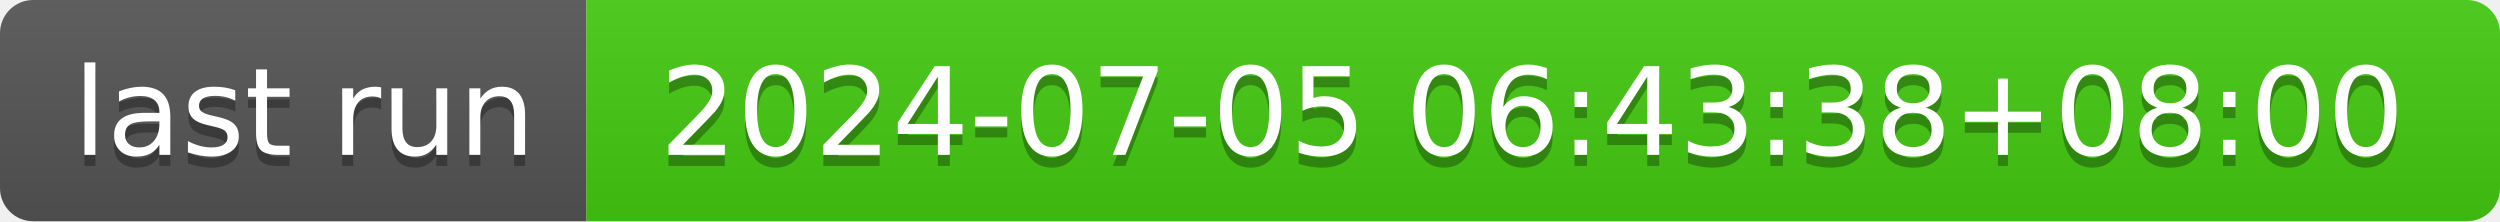
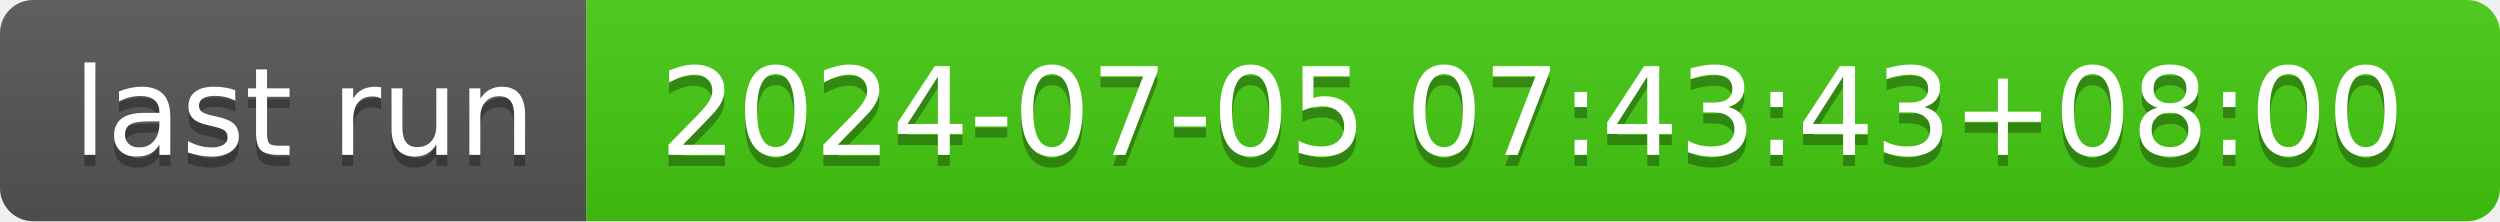
- <svg xmlns="http://www.w3.org/2000/svg" width="226" height="20" role="img" aria-label="last run: 2024-07-05 06:43:38+08:00">
+ <svg xmlns="http://www.w3.org/2000/svg" width="226" height="20" role="img" aria-label="last run: 2024-07-05 07:43:43+08:00">
  <linearGradient id="s" x2="0" y2="100%">
    <stop offset="0" stop-color="#bbb" stop-opacity=".1" />
    <stop offset="1" stop-opacity=".1" />
  </linearGradient>
  <clipPath id="r">
    <rect width="226" height="20" rx="3" fill="#fff" />
  </clipPath>
  <g clip-path="url(#r)">
    <rect width="53" height="20" fill="#555" />
    <rect x="53" width="173" height="20" fill="#4c1" />
    <rect width="226" height="20" fill="url(#s)" />
  </g>
  <g fill="#fff" text-anchor="middle" font-family="Verdana,Geneva,DejaVu Sans,sans-serif" text-rendering="geometricPrecision" font-size="110">
    <text aria-hidden="true" x="275" y="150" fill="#010101" fill-opacity=".3" transform="scale(.1)" textLength="430">last run</text>
    <text x="275" y="140" transform="scale(.1)" fill="#fff" textLength="430">last run</text>
-     <text aria-hidden="true" x="1385" y="150" fill="#010101" fill-opacity=".3" transform="scale(.1)" textLength="1630">2024-07-05 06:43:38+08:00</text>
-     <text x="1385" y="140" transform="scale(.1)" fill="#fff" textLength="1630">2024-07-05 06:43:38+08:00</text>
+     <text aria-hidden="true" x="1385" y="150" fill="#010101" fill-opacity=".3" transform="scale(.1)" textLength="1630">2024-07-05 07:43:43+08:00</text>
+     <text x="1385" y="140" transform="scale(.1)" fill="#fff" textLength="1630">2024-07-05 07:43:43+08:00</text>
  </g>
</svg>
